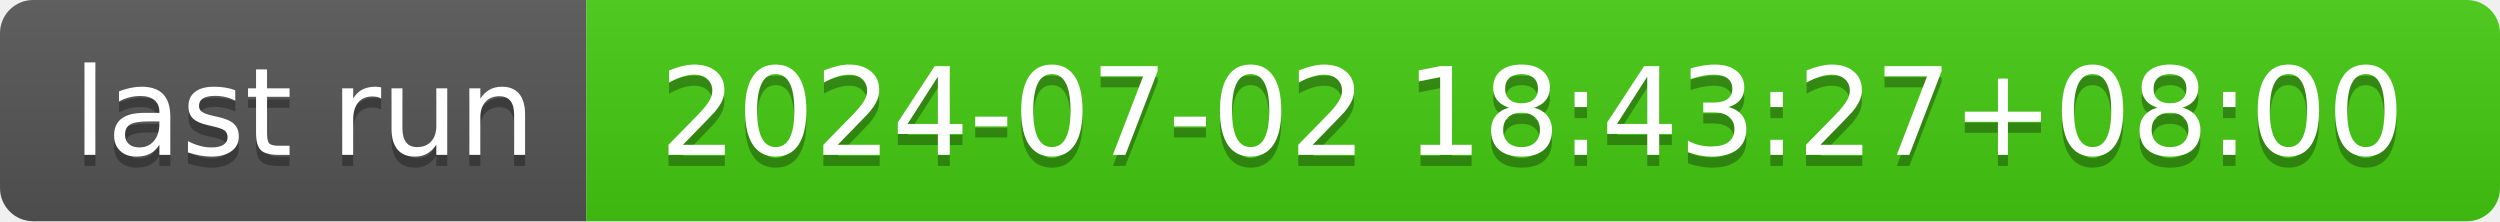
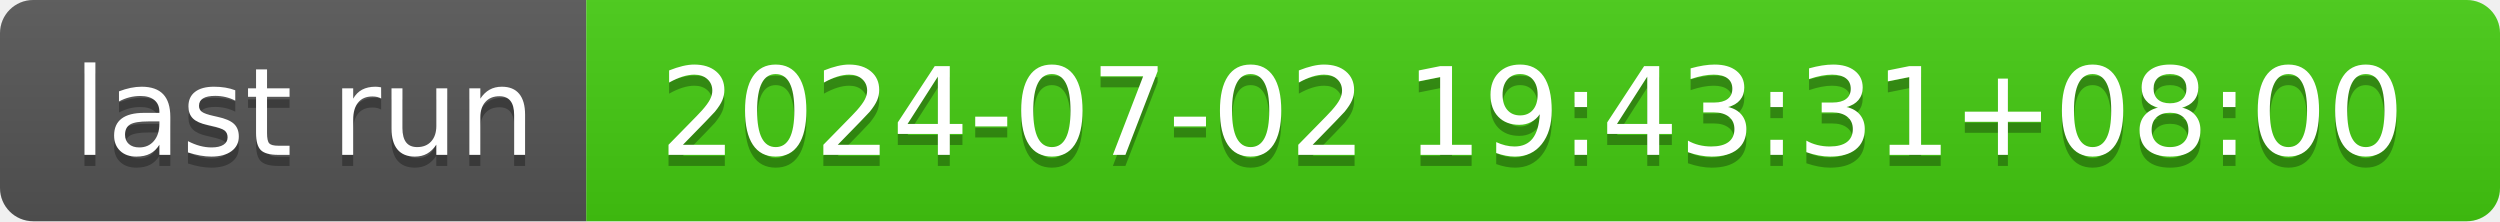
- <svg xmlns="http://www.w3.org/2000/svg" width="226" height="20" role="img" aria-label="last run: 2024-07-02 18:43:27+08:00">
+ <svg xmlns="http://www.w3.org/2000/svg" width="226" height="20" role="img" aria-label="last run: 2024-07-02 19:43:31+08:00">
  <linearGradient id="s" x2="0" y2="100%">
    <stop offset="0" stop-color="#bbb" stop-opacity=".1" />
    <stop offset="1" stop-opacity=".1" />
  </linearGradient>
  <clipPath id="r">
    <rect width="226" height="20" rx="3" fill="#fff" />
  </clipPath>
  <g clip-path="url(#r)">
    <rect width="53" height="20" fill="#555" />
    <rect x="53" width="173" height="20" fill="#4c1" />
    <rect width="226" height="20" fill="url(#s)" />
  </g>
  <g fill="#fff" text-anchor="middle" font-family="Verdana,Geneva,DejaVu Sans,sans-serif" text-rendering="geometricPrecision" font-size="110">
    <text aria-hidden="true" x="275" y="150" fill="#010101" fill-opacity=".3" transform="scale(.1)" textLength="430">last run</text>
    <text x="275" y="140" transform="scale(.1)" fill="#fff" textLength="430">last run</text>
-     <text aria-hidden="true" x="1385" y="150" fill="#010101" fill-opacity=".3" transform="scale(.1)" textLength="1630">2024-07-02 18:43:27+08:00</text>
-     <text x="1385" y="140" transform="scale(.1)" fill="#fff" textLength="1630">2024-07-02 18:43:27+08:00</text>
+     <text aria-hidden="true" x="1385" y="150" fill="#010101" fill-opacity=".3" transform="scale(.1)" textLength="1630">2024-07-02 19:43:31+08:00</text>
+     <text x="1385" y="140" transform="scale(.1)" fill="#fff" textLength="1630">2024-07-02 19:43:31+08:00</text>
  </g>
</svg>
